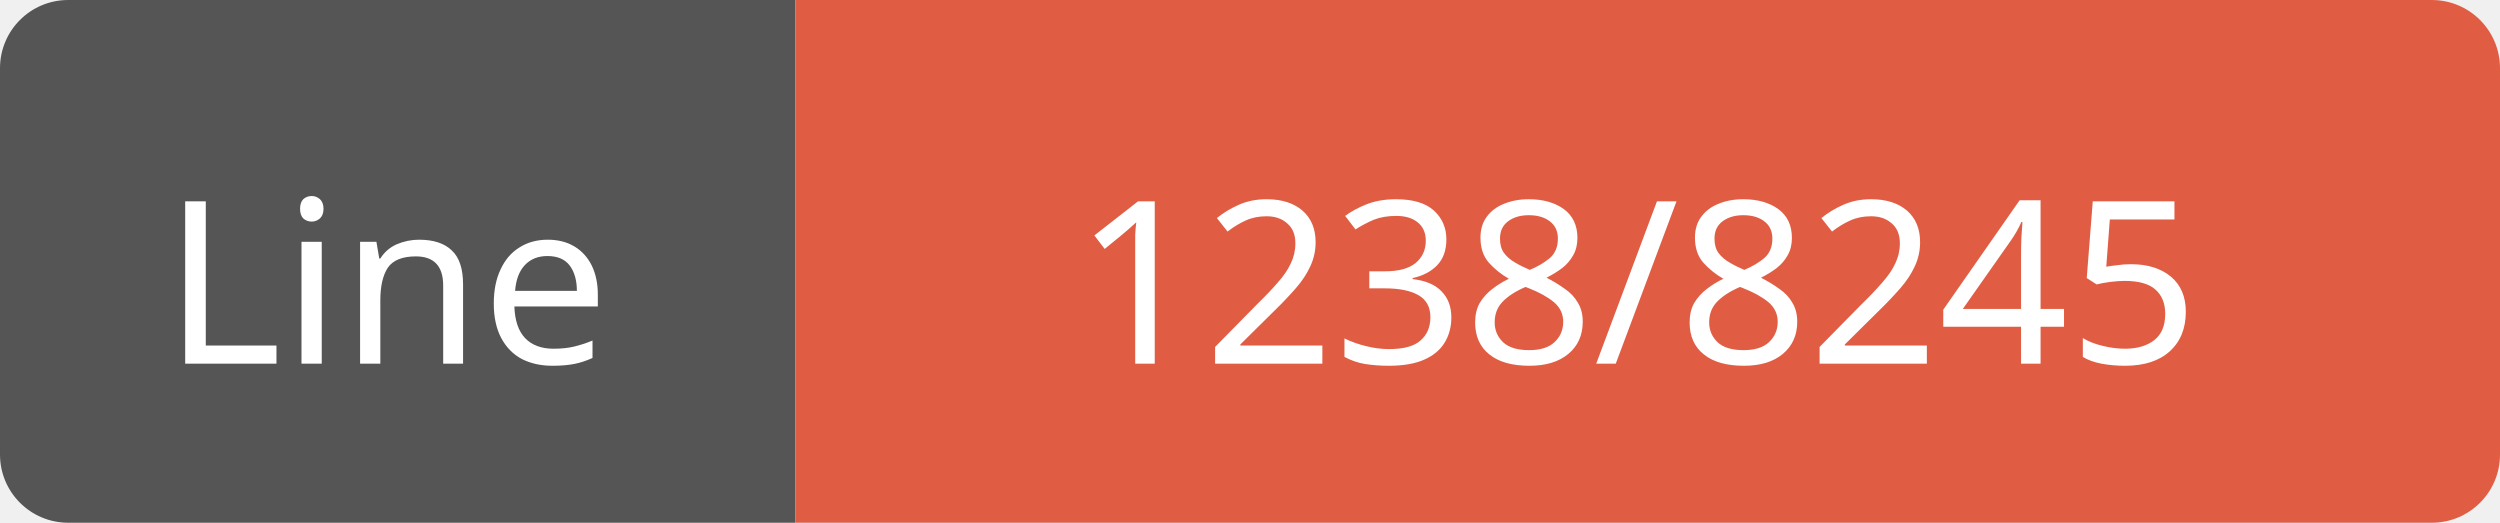
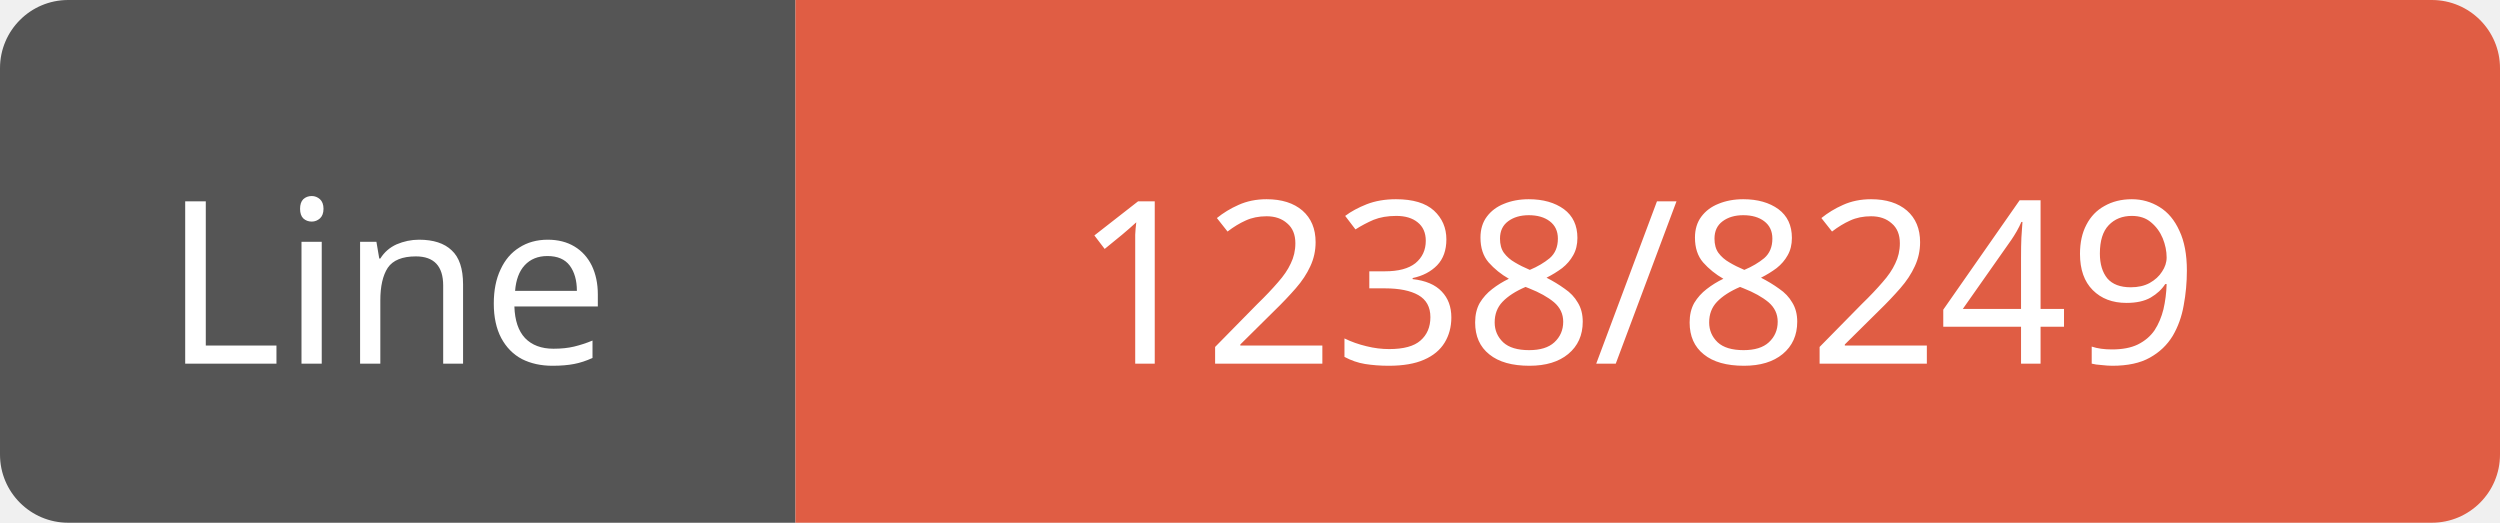
<svg xmlns="http://www.w3.org/2000/svg" width="110" height="23">
  <path d="M3,0 h29 h3 v23 h-3 h-29 a3,3 0 0 1 -3,-3 v-17 a3,3 0 0 1 3,-3 z" fill="#555" />
  <path d="M38,0 h69 a3,3 0 0 1 3,3 v17 a3,3 0 0 1 -3,3 h-69 h-3 v-23 h3 z" fill="#e05d44" />
  <text x="17" y="16" fill="#fff" font-family="Verdana" font-size="10" text-anchor="middle">Line</text>
-   <text x="72" y="16" fill="#fff" font-family="Verdana" font-size="10" text-anchor="middle">1238/8245</text>
+   <text x="72" y="16" fill="#fff" font-family="Verdana" font-size="10" text-anchor="middle">1238/8249</text>
</svg>
